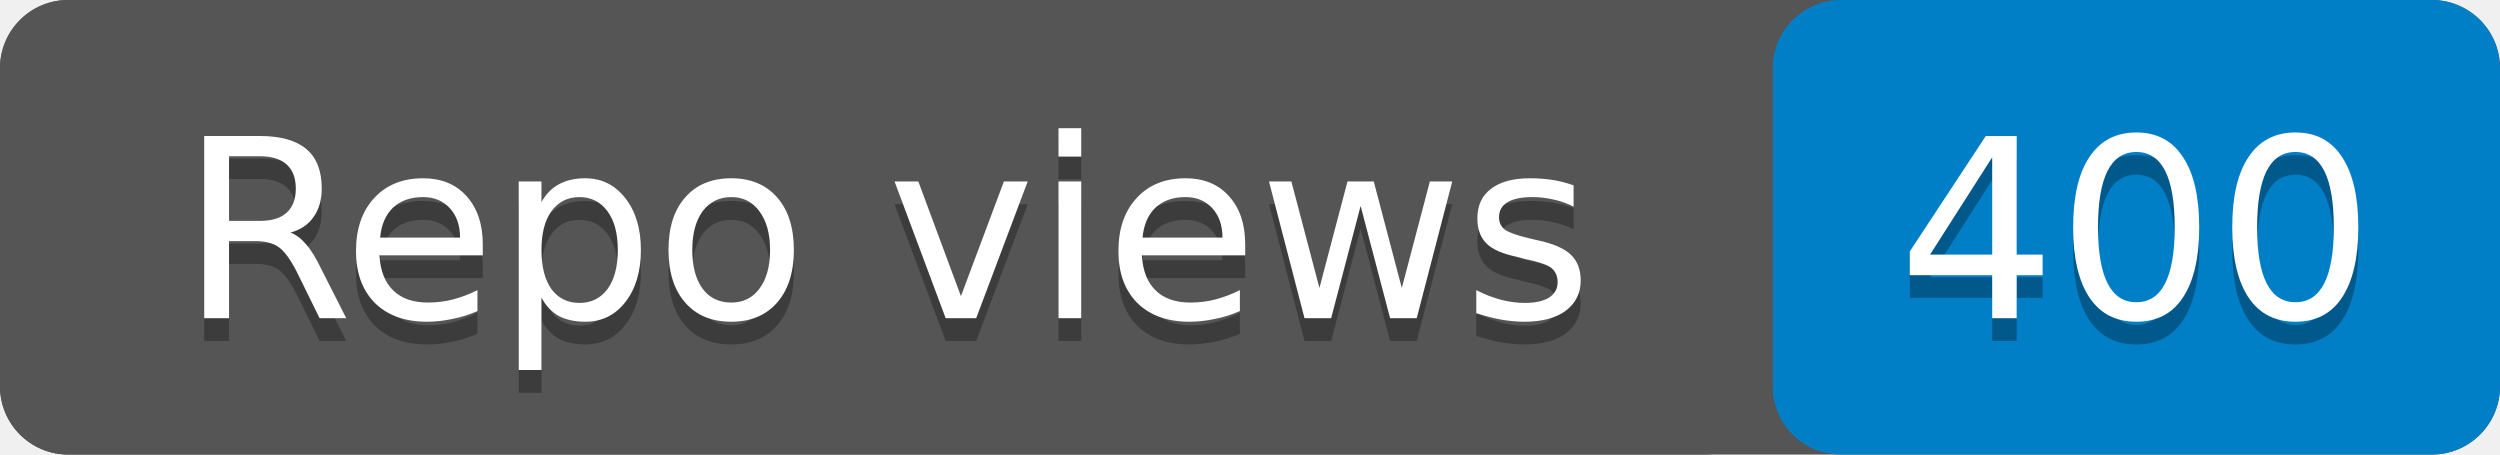
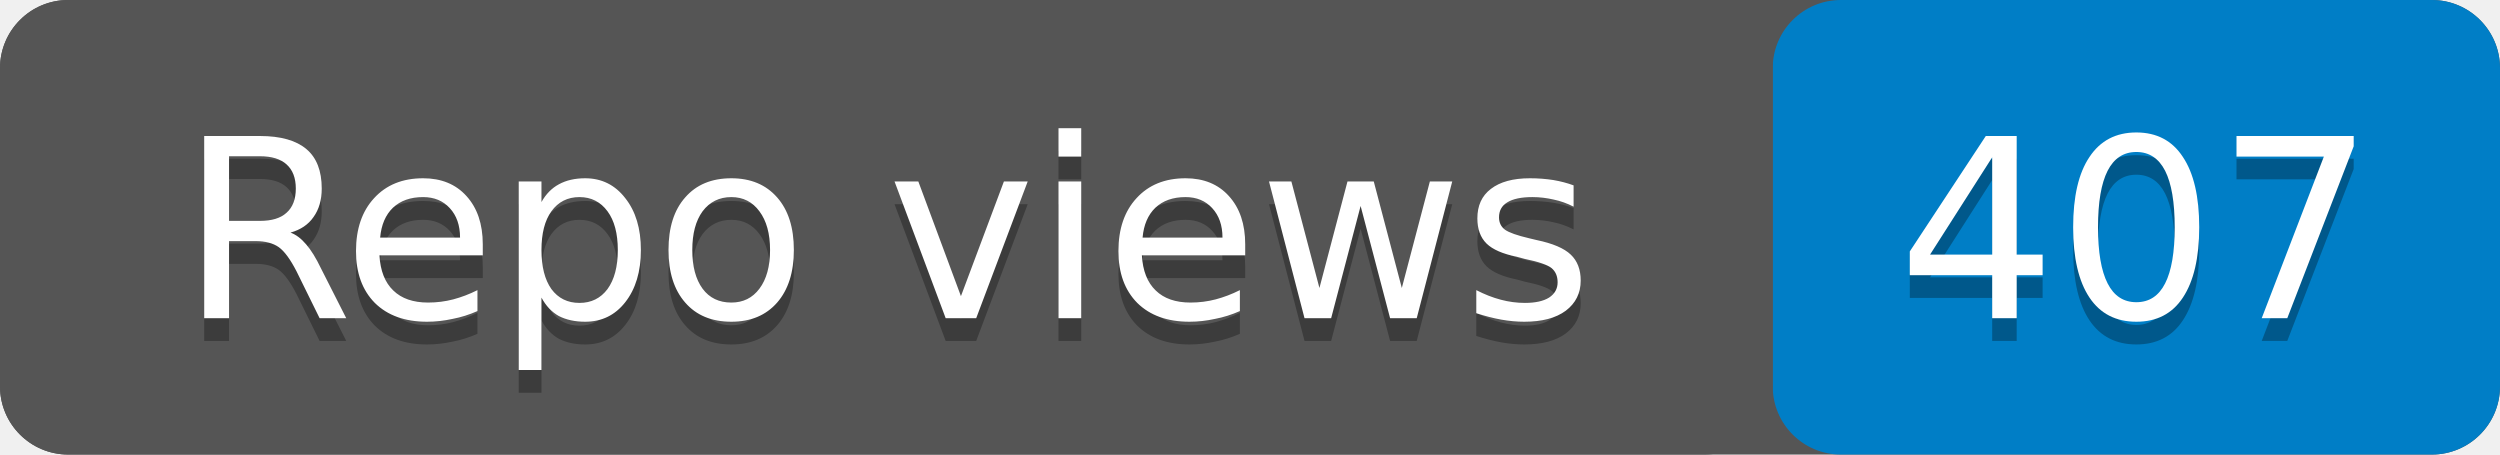
- <svg xmlns="http://www.w3.org/2000/svg" width="110" height="20" role="img" aria-label="Repo views: 400">
+ <svg xmlns="http://www.w3.org/2000/svg" width="110" height="20" role="img" aria-label="Repo views: 407">
  <rect width="110" height="20" rx="3" fill="#555" />
  <rect x="78" width="32" height="20" rx="3" fill="#007ec6" />
  <rect width="78" height="20" rx="3" fill="#555" />
  <g fill="#fff" text-anchor="middle" font-family="Verdana,Geneva,DejaVu Sans,sans-serif" font-size="11">
    <text x="39" y="15" fill="#010101" fill-opacity=".3">Repo views</text>
    <text x="39" y="14">Repo views</text>
-     <text x="94" y="15" fill="#010101" fill-opacity=".3">400</text>
-     <text x="94" y="14">400</text>
+     <text x="94" y="15" fill="#010101" fill-opacity=".3">407</text>
+     <text x="94" y="14">407</text>
  </g>
</svg>
